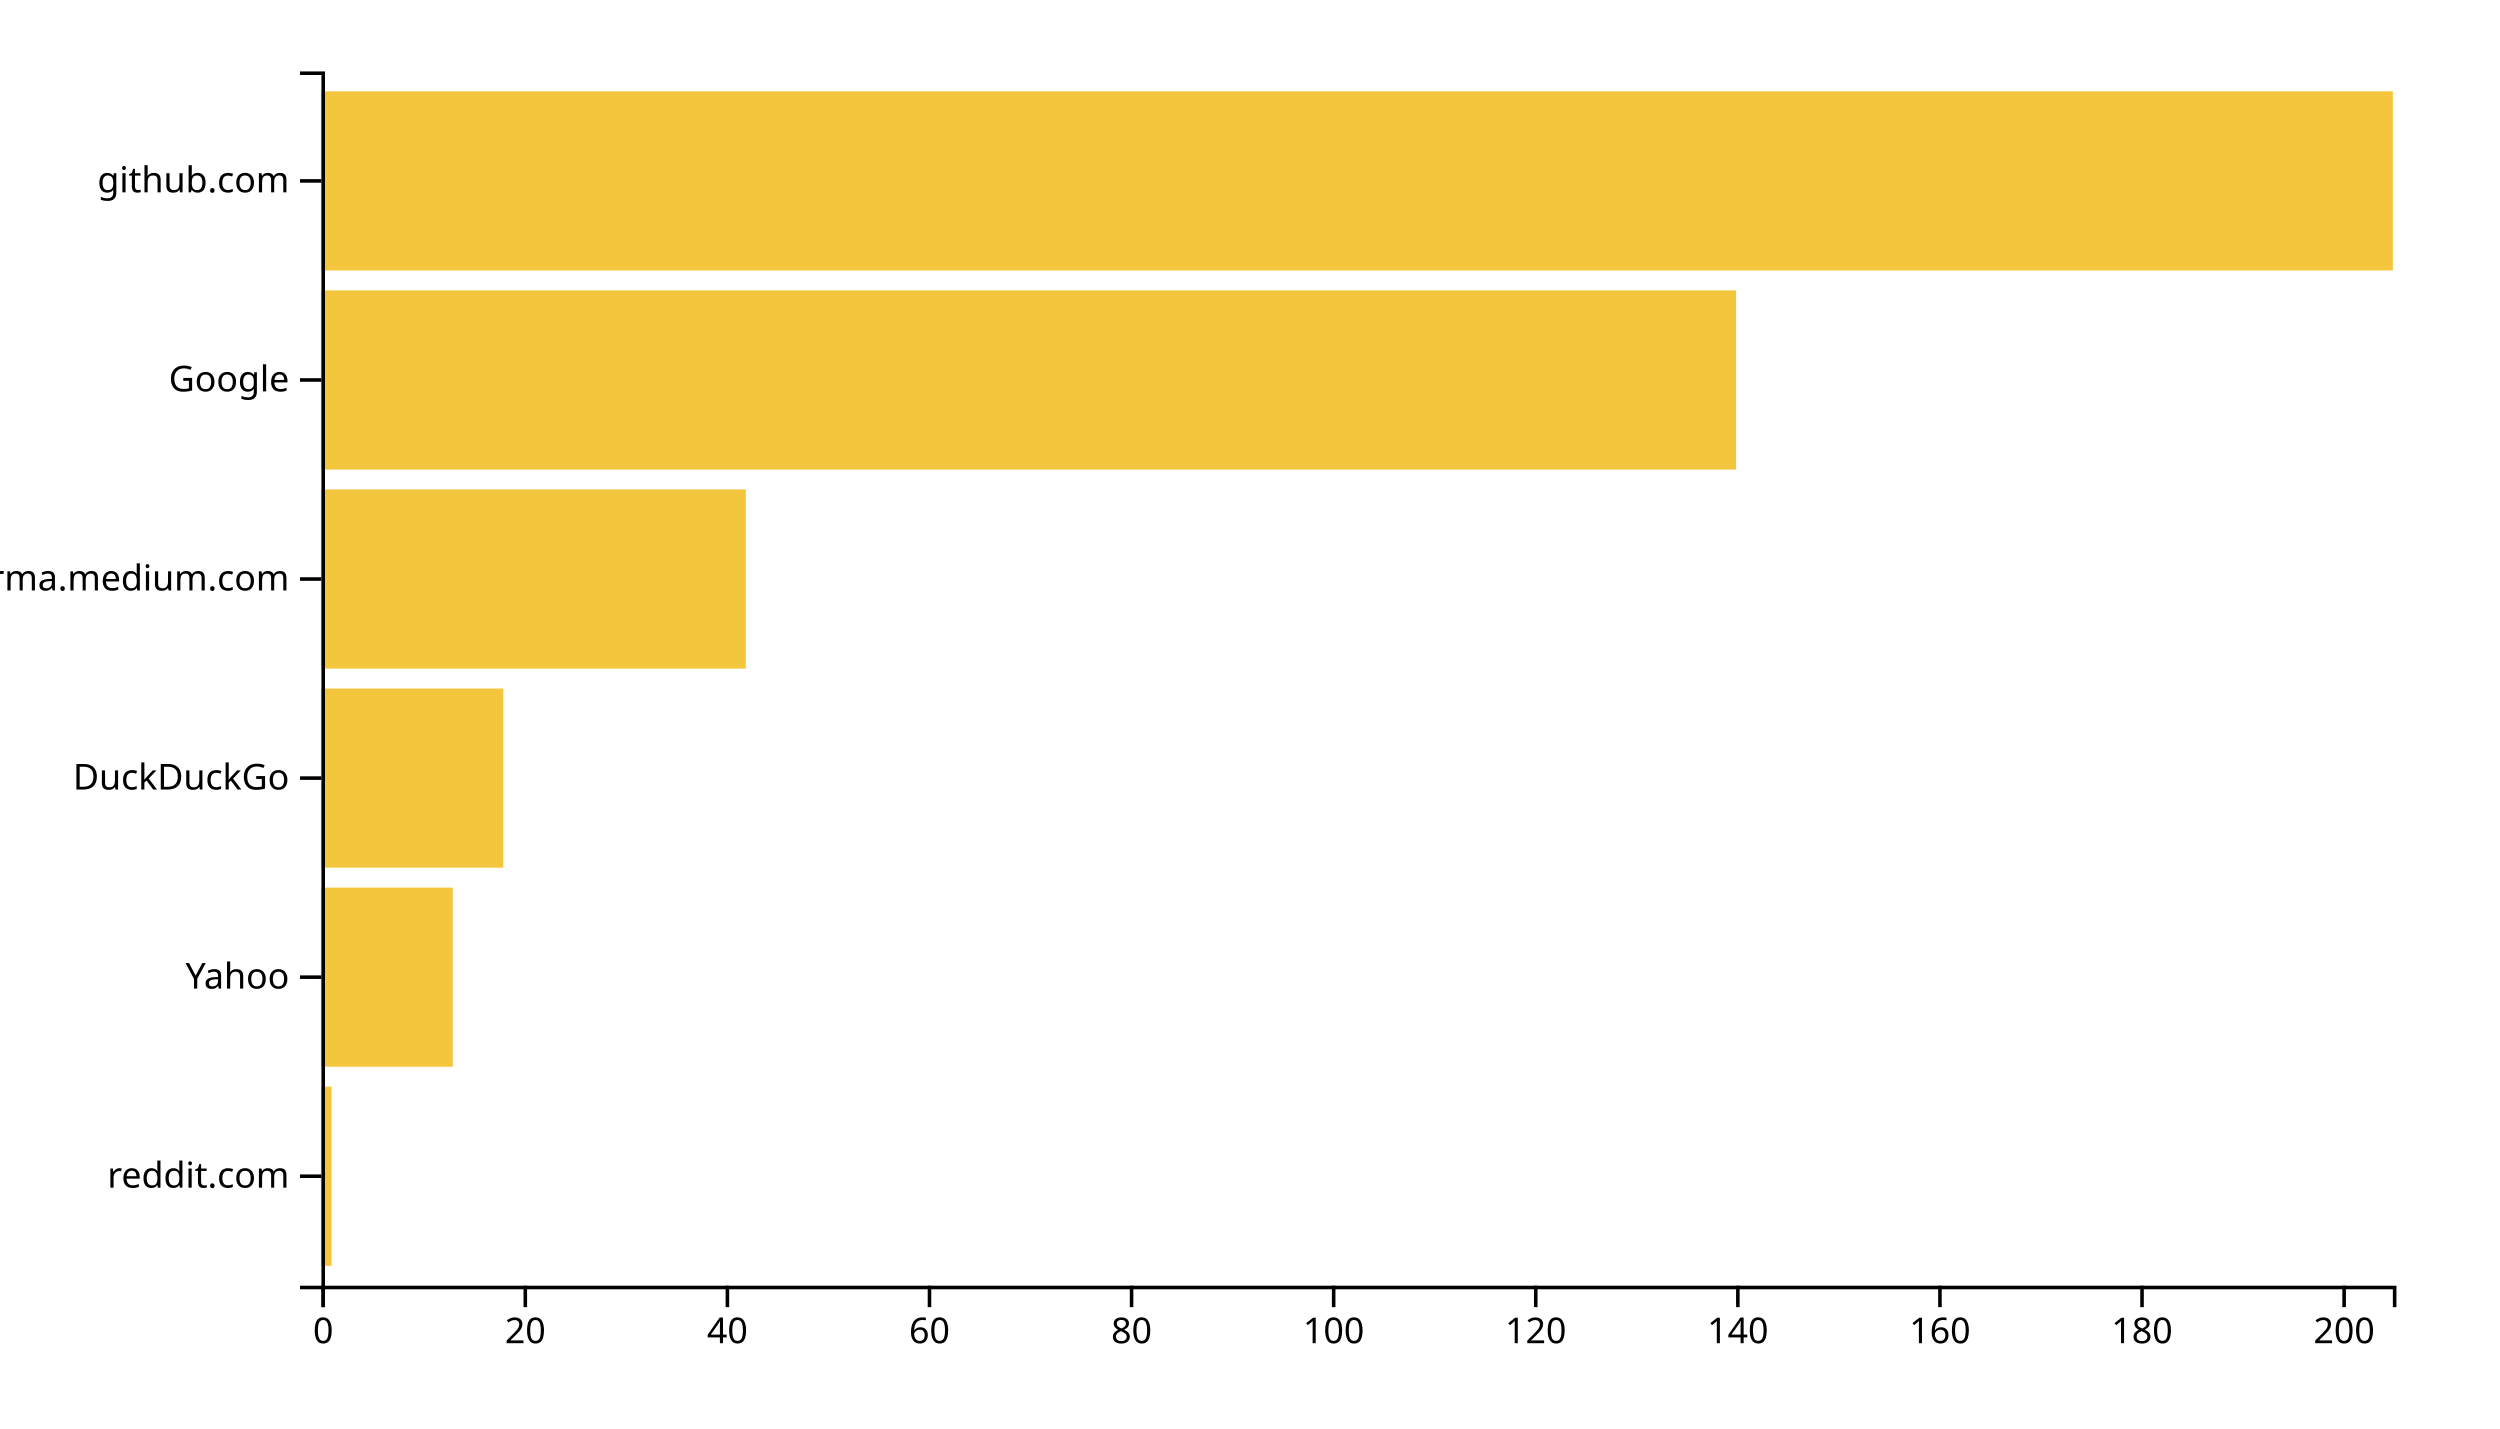
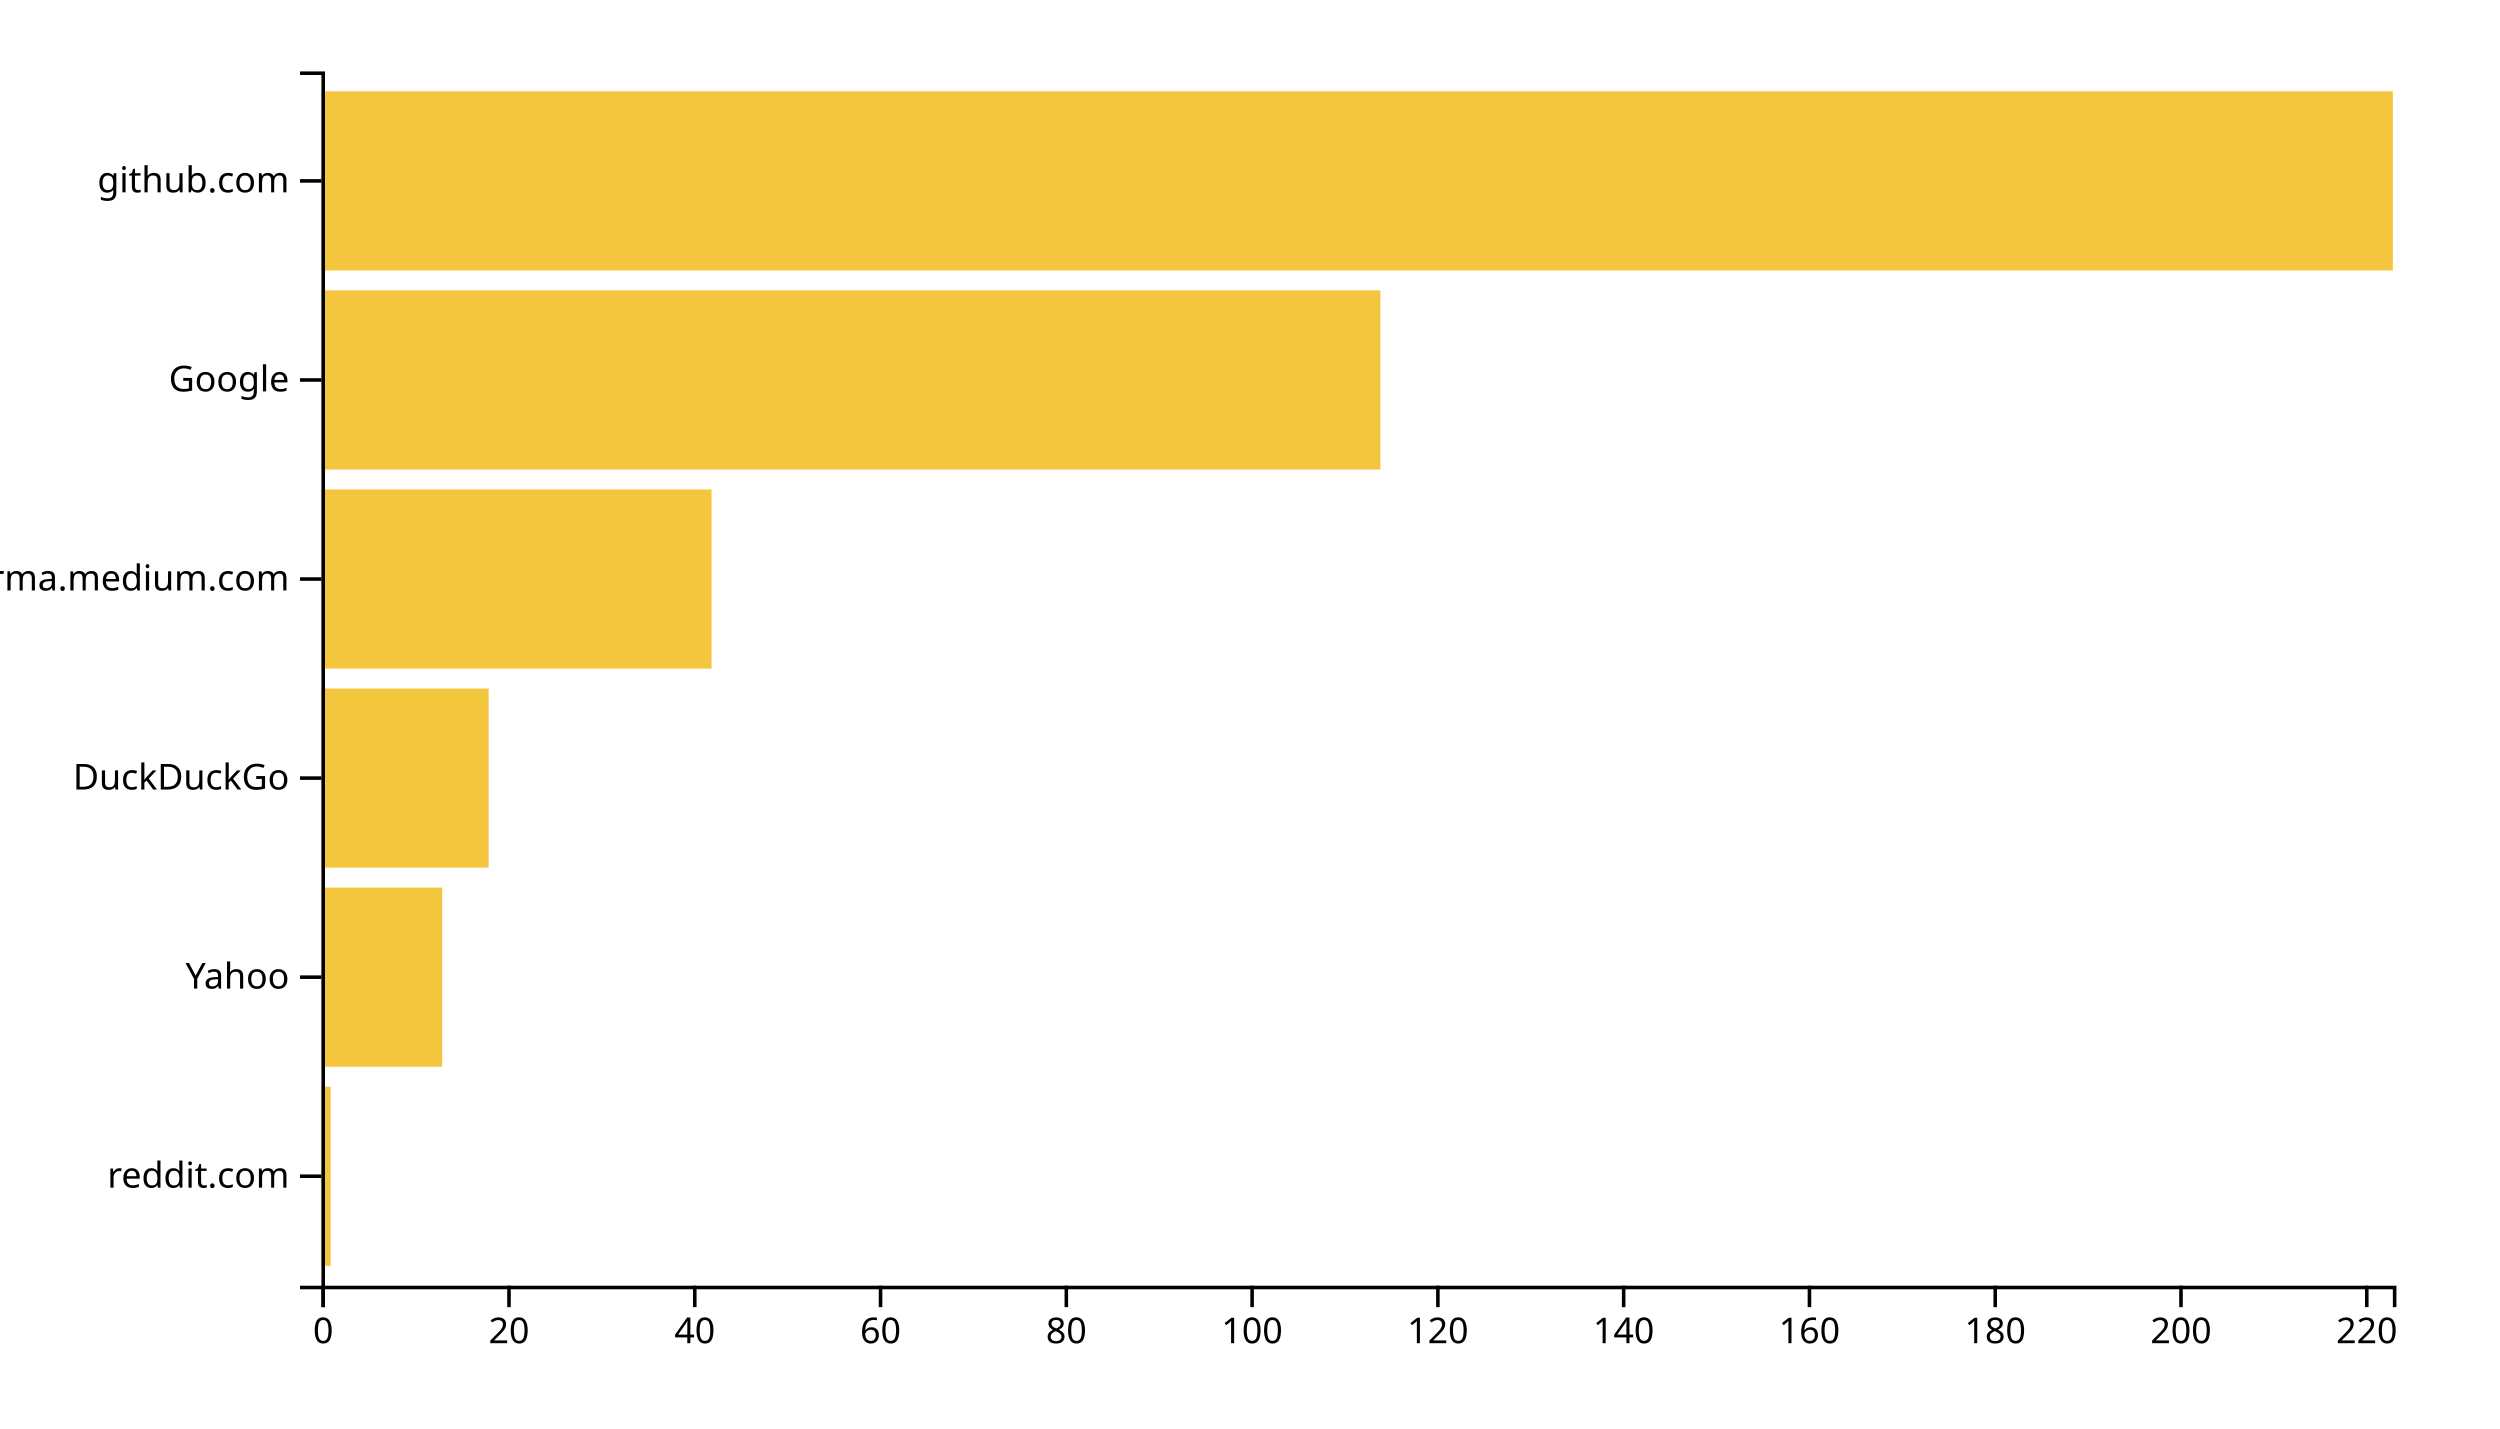
<svg xmlns="http://www.w3.org/2000/svg" width="700" height="400">
  <g transform="translate(90,20)">
-     <rect class="bar" width="2.829" y="284.262" height="50.164" style="fill: #f4c63d; text-anchor: end;" />
-     <rect class="bar" width="36.78" y="228.525" height="50.164" style="fill: #f4c63d; text-anchor: end;" />
-     <rect class="bar" width="50.927" y="172.787" height="50.164" style="fill: #f4c63d; text-anchor: end;" />
-     <rect class="bar" width="118.829" y="117.049" height="50.164" style="fill: #f4c63d; text-anchor: end;" />
-     <rect class="bar" width="396.098" y="61.311" height="50.164" style="fill: #f4c63d; text-anchor: end;" />
+     <rect class="bar" width="2.601" y="284.262" height="50.164" style="fill: #f4c63d; text-anchor: end;" />
+     <rect class="bar" width="33.812" y="228.525" height="50.164" style="fill: #f4c63d; text-anchor: end;" />
+     <rect class="bar" width="46.816" y="172.787" height="50.164" style="fill: #f4c63d; text-anchor: end;" />
+     <rect class="bar" width="109.238" y="117.049" height="50.164" style="fill: #f4c63d; text-anchor: end;" />
+     <rect class="bar" width="296.502" y="61.311" height="50.164" style="fill: #f4c63d; text-anchor: end;" />
    <rect class="bar" width="580" y="5.574" height="50.164" style="fill: #f4c63d; text-anchor: end;" />
    <g transform="translate(0,340)" fill="none" font-size="10" font-family="sans-serif" text-anchor="middle">
      <path class="domain" stroke="currentColor" d="M0.5,6V0.5H580.5V6" />
      <g class="tick" opacity="1" transform="translate(0.5,0)">
        <line stroke="currentColor" y2="6" />
        <text fill="currentColor" y="9" dy="0.71em">0</text>
      </g>
-       <g class="tick" opacity="1" transform="translate(57.08537,0)">
+       <g class="tick" opacity="1" transform="translate(52.51794,0)">
        <line stroke="currentColor" y2="6" />
        <text fill="currentColor" y="9" dy="0.71em">20</text>
      </g>
-       <g class="tick" opacity="1" transform="translate(113.6707,0)">
+       <g class="tick" opacity="1" transform="translate(104.5359,0)">
        <line stroke="currentColor" y2="6" />
        <text fill="currentColor" y="9" dy="0.71em">40</text>
      </g>
-       <g class="tick" opacity="1" transform="translate(170.2561,0)">
+       <g class="tick" opacity="1" transform="translate(156.5538,0)">
        <line stroke="currentColor" y2="6" />
        <text fill="currentColor" y="9" dy="0.71em">60</text>
      </g>
-       <g class="tick" opacity="1" transform="translate(226.8415,0)">
+       <g class="tick" opacity="1" transform="translate(208.5717,0)">
        <line stroke="currentColor" y2="6" />
        <text fill="currentColor" y="9" dy="0.71em">80</text>
      </g>
-       <g class="tick" opacity="1" transform="translate(283.4268,0)">
+       <g class="tick" opacity="1" transform="translate(260.5897,0)">
        <line stroke="currentColor" y2="6" />
        <text fill="currentColor" y="9" dy="0.71em">100</text>
      </g>
-       <g class="tick" opacity="1" transform="translate(340.0122,0)">
+       <g class="tick" opacity="1" transform="translate(312.6076,0)">
        <line stroke="currentColor" y2="6" />
        <text fill="currentColor" y="9" dy="0.71em">120</text>
      </g>
-       <g class="tick" opacity="1" transform="translate(396.5976,0)">
+       <g class="tick" opacity="1" transform="translate(364.6256,0)">
        <line stroke="currentColor" y2="6" />
        <text fill="currentColor" y="9" dy="0.71em">140</text>
      </g>
-       <g class="tick" opacity="1" transform="translate(453.1829,0)">
+       <g class="tick" opacity="1" transform="translate(416.6435,0)">
        <line stroke="currentColor" y2="6" />
        <text fill="currentColor" y="9" dy="0.71em">160</text>
      </g>
-       <g class="tick" opacity="1" transform="translate(509.7683,0)">
+       <g class="tick" opacity="1" transform="translate(468.6614,0)">
        <line stroke="currentColor" y2="6" />
        <text fill="currentColor" y="9" dy="0.71em">180</text>
      </g>
-       <g class="tick" opacity="1" transform="translate(566.3537,0)">
+       <g class="tick" opacity="1" transform="translate(520.6794,0)">
        <line stroke="currentColor" y2="6" />
        <text fill="currentColor" y="9" dy="0.71em">200</text>
+       </g>
+       <g class="tick" opacity="1" transform="translate(572.6973,0)">
+         <line stroke="currentColor" y2="6" />
+         <text fill="currentColor" y="9" dy="0.71em">220</text>
      </g>
    </g>
    <g fill="none" font-size="10" font-family="sans-serif" text-anchor="end">
      <path class="domain" stroke="currentColor" d="M-6,340.5H0.5V0.5H-6" />
      <g class="tick" opacity="1" transform="translate(0,309.3443)">
        <line stroke="currentColor" x2="-6" />
        <text fill="currentColor" x="-9" dy="0.32em">reddit.com</text>
      </g>
      <g class="tick" opacity="1" transform="translate(0,253.6066)">
        <line stroke="currentColor" x2="-6" />
        <text fill="currentColor" x="-9" dy="0.32em">Yahoo</text>
      </g>
      <g class="tick" opacity="1" transform="translate(0,197.8689)">
        <line stroke="currentColor" x2="-6" />
        <text fill="currentColor" x="-9" dy="0.32em">DuckDuckGo</text>
      </g>
      <g class="tick" opacity="1" transform="translate(0,142.1311)">
        <line stroke="currentColor" x2="-6" />
        <text fill="currentColor" x="-9" dy="0.32em">xgirma.medium.com</text>
      </g>
      <g class="tick" opacity="1" transform="translate(0,86.39344)">
        <line stroke="currentColor" x2="-6" />
        <text fill="currentColor" x="-9" dy="0.32em">Google</text>
      </g>
      <g class="tick" opacity="1" transform="translate(0,30.65574)">
        <line stroke="currentColor" x2="-6" />
        <text fill="currentColor" x="-9" dy="0.32em">github.com</text>
      </g>
    </g>
  </g>
</svg>
